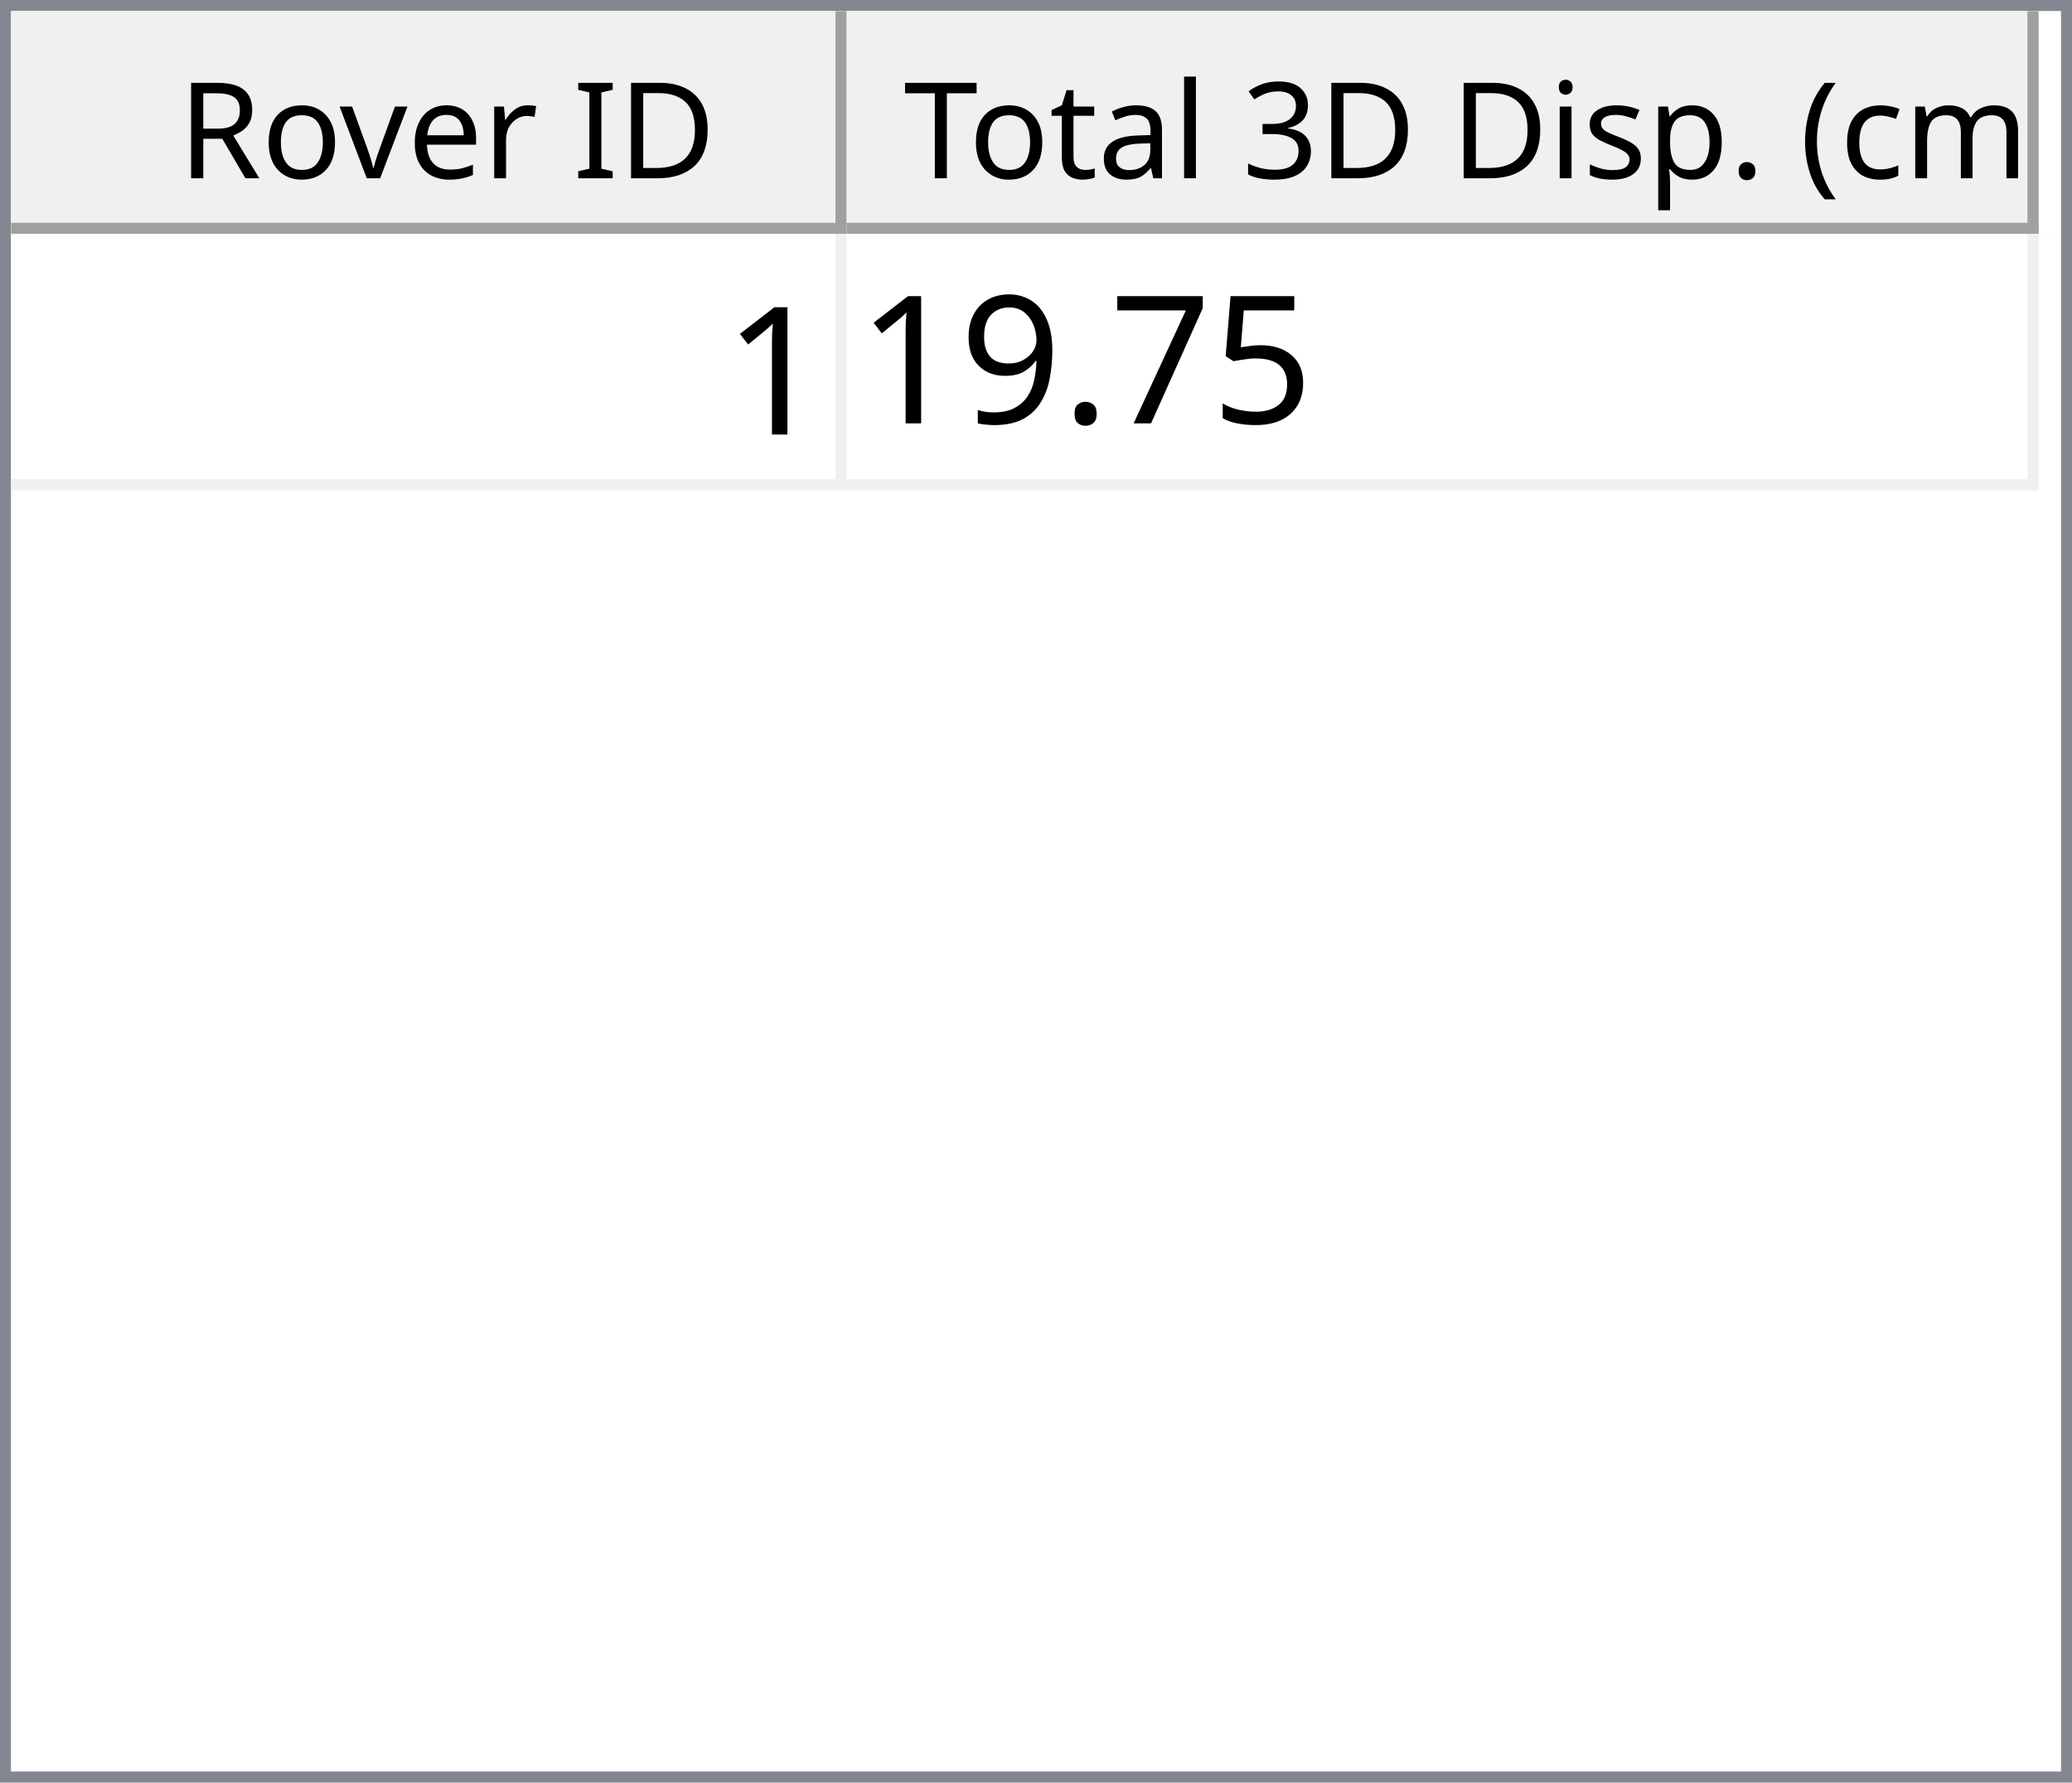
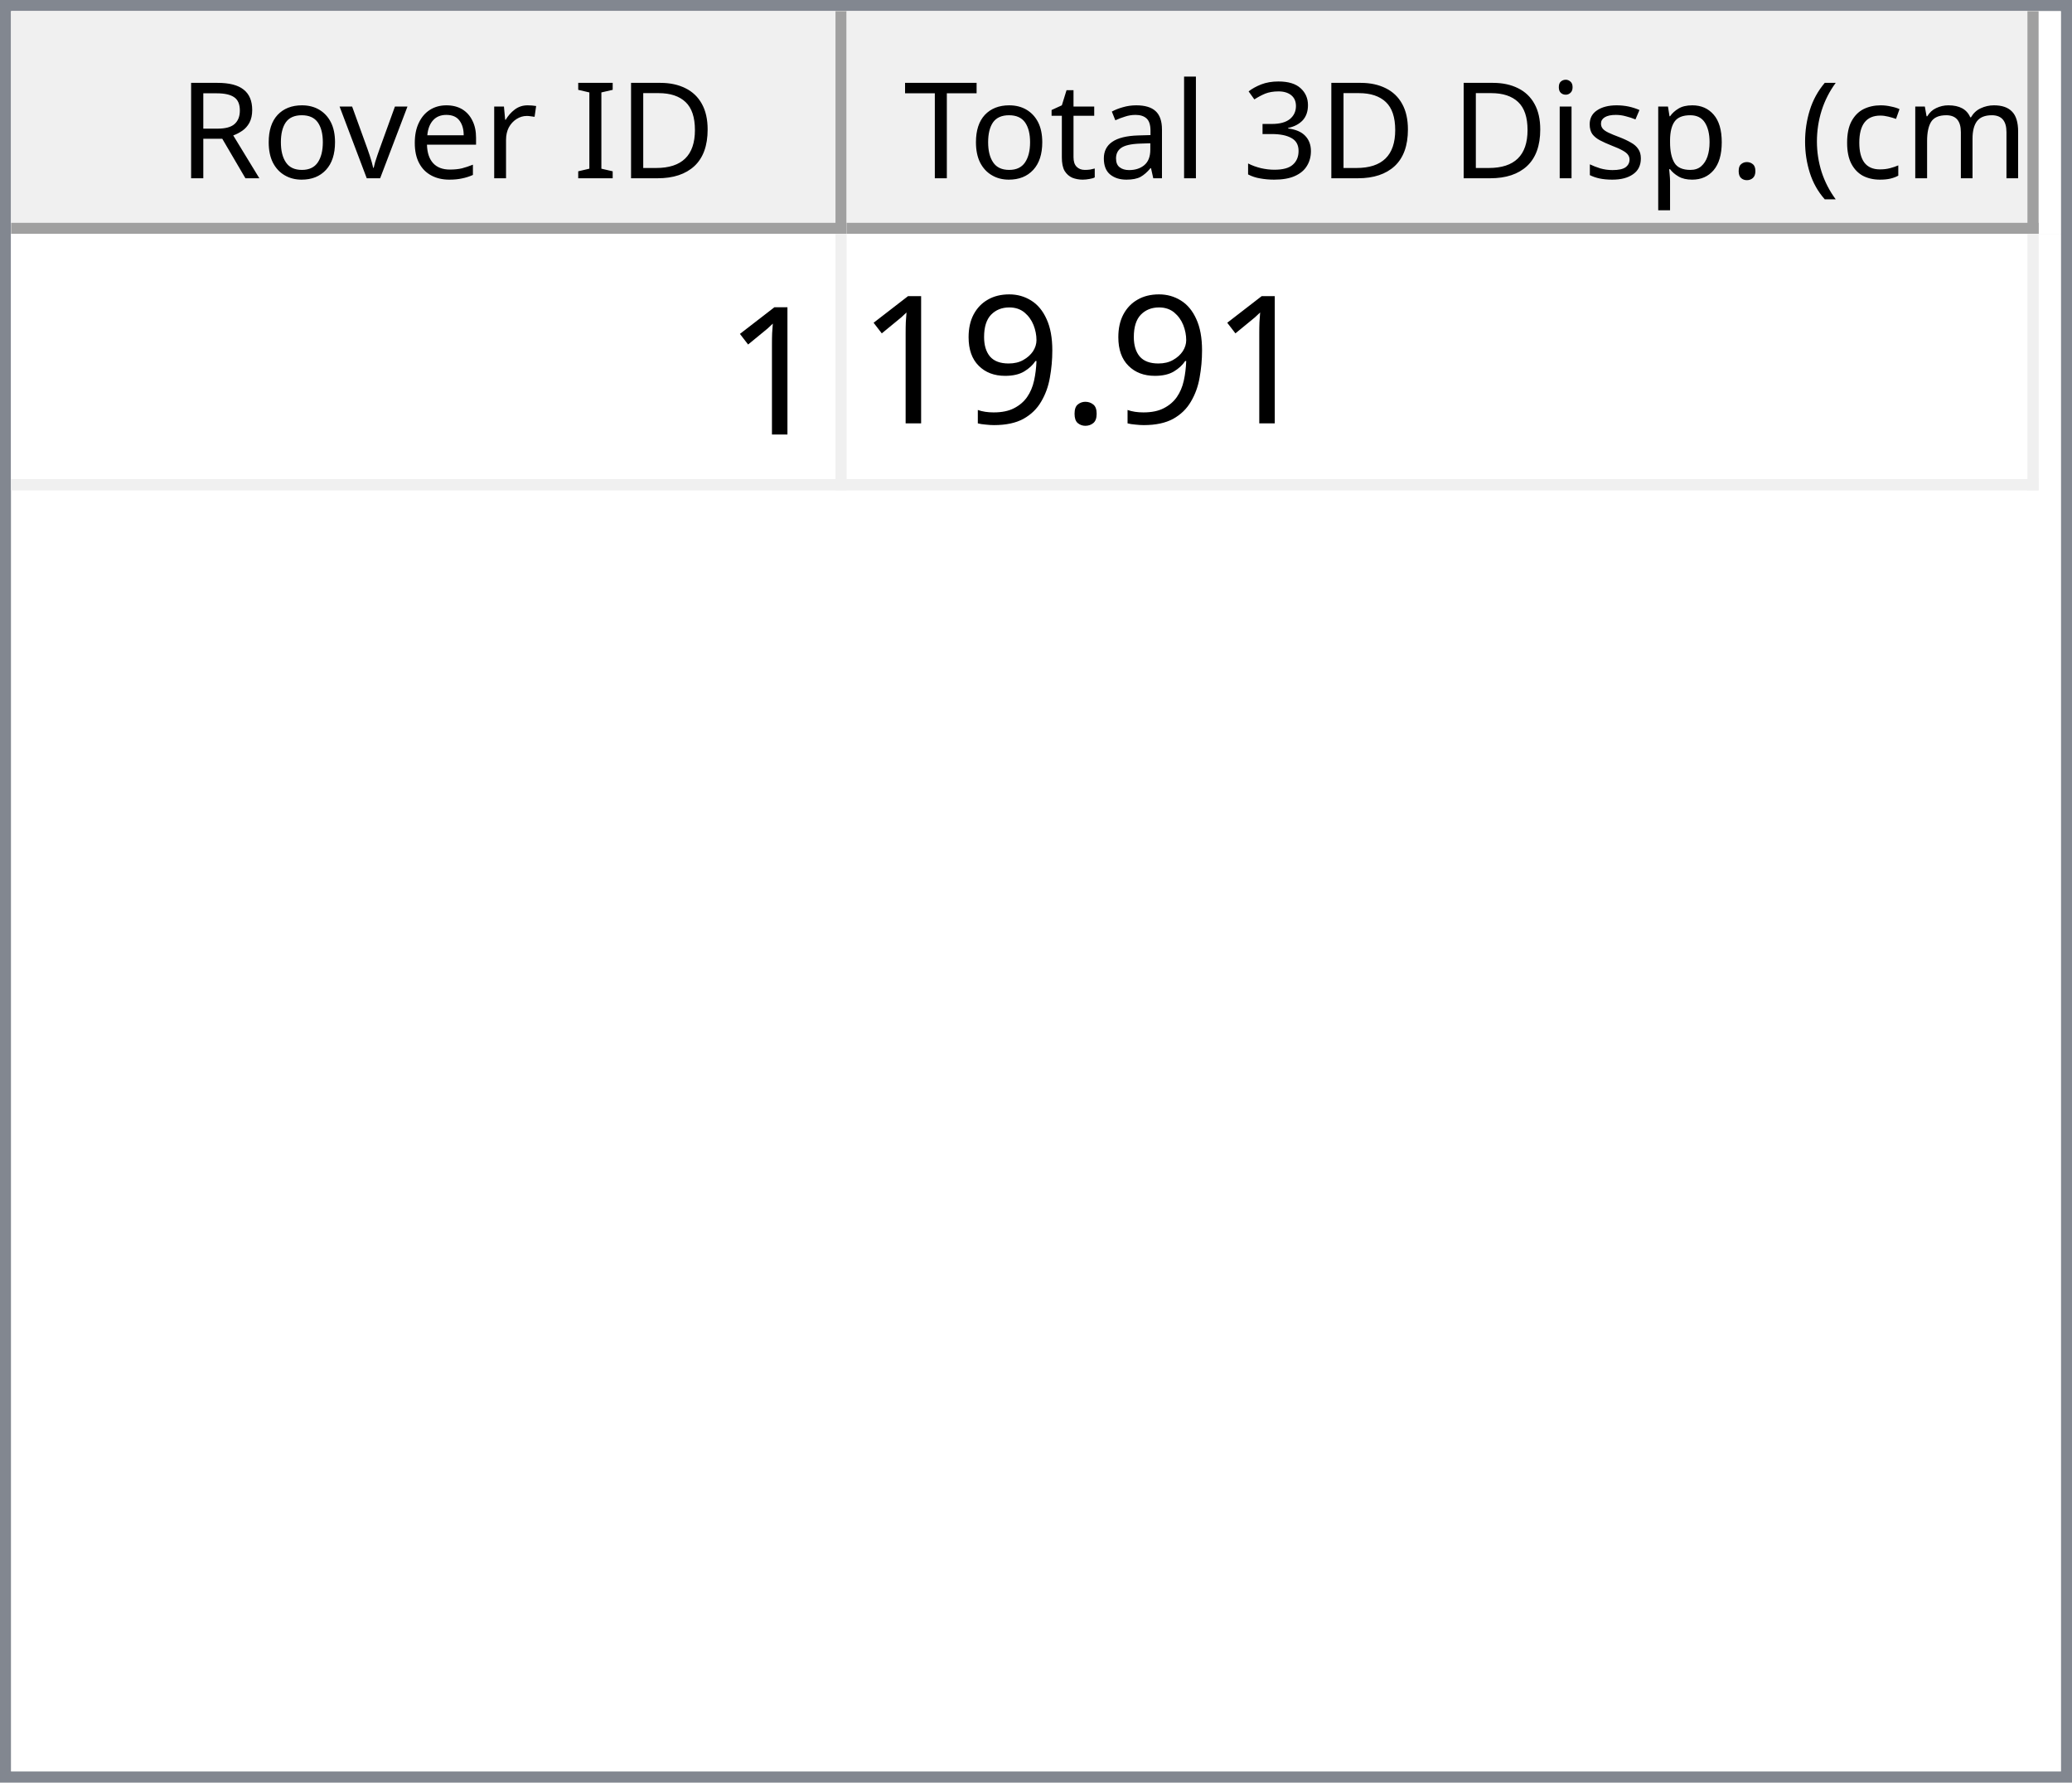
<svg xmlns="http://www.w3.org/2000/svg" style="fill-opacity:1; color-rendering:auto; color-interpolation:auto; text-rendering:auto; stroke:black; stroke-linecap:square; stroke-miterlimit:10; shape-rendering:auto; stroke-opacity:1; fill:black; stroke-dasharray:none; font-weight:normal; stroke-width:1; font-family:'Dialog'; font-style:normal; stroke-linejoin:miter; font-size:12px; stroke-dashoffset:0; image-rendering:auto;" width="186" height="160">
  <defs id="genericDefs" />
  <g>
    <defs id="defs1">
      <clipPath clipPathUnits="userSpaceOnUse" id="clipPath1">
        <path d="M0 0 L186 0 L186 160 L0 160 L0 0 Z" />
      </clipPath>
      <clipPath clipPathUnits="userSpaceOnUse" id="clipPath2">
        <path d="M0 0 L0 160 L186 160 L186 0 Z" />
      </clipPath>
      <clipPath clipPathUnits="userSpaceOnUse" id="clipPath3">
        <path d="M0 0 L0 20 L184 20 L184 0 Z" />
      </clipPath>
      <clipPath clipPathUnits="userSpaceOnUse" id="clipPath4">
        <path d="M0 0 L0 20 L75 20 L75 0 Z" />
      </clipPath>
      <clipPath clipPathUnits="userSpaceOnUse" id="clipPath5">
        <path d="M1 1 L1 19 L74 19 L74 1 Z" />
      </clipPath>
      <clipPath clipPathUnits="userSpaceOnUse" id="clipPath6">
        <path d="M0 0 L0 18 L73 18 L73 0 Z" />
      </clipPath>
      <clipPath clipPathUnits="userSpaceOnUse" id="clipPath7">
        <path d="M-0.5 -0.5 L-0.5 19.5 L74.5 19.5 L74.5 -0.5 Z" />
      </clipPath>
      <clipPath clipPathUnits="userSpaceOnUse" id="clipPath8">
        <path d="M0 0 L0 20 L107 20 L107 0 Z" />
      </clipPath>
      <clipPath clipPathUnits="userSpaceOnUse" id="clipPath9">
        <path d="M1 1 L1 19 L106 19 L106 1 Z" />
      </clipPath>
      <clipPath clipPathUnits="userSpaceOnUse" id="clipPath10">
        <path d="M0 0 L0 18 L105 18 L105 0 Z" />
      </clipPath>
      <clipPath clipPathUnits="userSpaceOnUse" id="clipPath11">
        <path d="M-0.5 -0.5 L-0.5 19.5 L106.5 19.5 L106.5 -0.5 Z" />
      </clipPath>
      <clipPath clipPathUnits="userSpaceOnUse" id="clipPath12">
        <path d="M0 0 L0 138 L184 138 L184 0 Z" />
      </clipPath>
      <clipPath clipPathUnits="userSpaceOnUse" id="clipPath13">
        <path d="M0 0 L0 23 L182 23 L182 0 Z" />
      </clipPath>
      <clipPath clipPathUnits="userSpaceOnUse" id="clipPath14">
        <path d="M-0.5 -0.5 L-0.5 22.5 L181.5 22.5 L181.5 -0.5 Z" />
      </clipPath>
      <clipPath clipPathUnits="userSpaceOnUse" id="clipPath15">
        <path d="M0 0 L0 22 L74 22 L74 0 Z" />
      </clipPath>
      <clipPath clipPathUnits="userSpaceOnUse" id="clipPath16">
        <path d="M0 0 L0 22 L106 22 L106 0 Z" />
      </clipPath>
      <font horiz-adv-x="64.551" id="font1">
        <font-face ascent="107.91" descent="25.098" units-per-em="100" style="font-style:normal; font-family:Segoe UI; font-weight:normal;" />
        <missing-glyph horiz-adv-x="64.551" d="M8.109 0 L8.109 68.266 L56.453 68.266 L56.453 0 L8.109 0 ZM15.328 7.234 L49.219 7.234 L49.219 61.031 L15.328 61.031 L15.328 7.234 Z" />
        <glyph unicode="D" horiz-adv-x="70.117" d="M9.188 0 L9.188 70.016 L28.516 70.016 Q65.531 70.016 65.531 35.891 Q65.531 19.672 55.25 9.836 Q44.969 0 27.734 0 L9.188 0 ZM17.391 62.594 L17.391 7.422 L27.828 7.422 Q41.609 7.422 49.273 14.797 Q56.938 22.172 56.938 35.688 Q56.938 62.594 28.328 62.594 L17.391 62.594 Z" />
        <glyph unicode="I" horiz-adv-x="26.611" d="M17.391 0 L9.188 0 L9.188 70.016 L17.391 70.016 L17.391 0 Z" />
        <glyph unicode=" " horiz-adv-x="27.393" d="" />
        <glyph unicode="r" horiz-adv-x="34.766" d="M34.188 41.891 Q32.078 43.5 28.125 43.5 Q23 43.5 19.555 38.672 Q16.109 33.844 16.109 25.484 L16.109 0 L8.109 0 L8.109 50 L16.109 50 L16.109 39.703 L16.312 39.703 Q18.016 44.969 21.531 47.922 Q25.047 50.875 29.391 50.875 Q32.516 50.875 34.188 50.203 L34.188 41.891 Z" />
        <glyph unicode="e" horiz-adv-x="52.295" d="M48.297 23 L12.984 23 Q13.188 14.656 17.484 10.109 Q21.781 5.562 29.297 5.562 Q37.75 5.562 44.828 11.141 L44.828 3.609 Q38.234 -1.172 27.391 -1.172 Q16.797 -1.172 10.742 5.641 Q4.688 12.453 4.688 24.812 Q4.688 36.469 11.305 43.82 Q17.922 51.172 27.734 51.172 Q37.547 51.172 42.922 44.828 Q48.297 38.484 48.297 27.203 L48.297 23 ZM40.094 29.781 Q40.047 36.719 36.75 40.578 Q33.453 44.438 27.594 44.438 Q21.922 44.438 17.969 40.383 Q14.016 36.328 13.094 29.781 L40.094 29.781 Z" />
        <glyph unicode="v" horiz-adv-x="47.9" d="M47.406 50 L27.484 0 L19.625 0 L0.688 50 L9.469 50 L22.172 13.672 Q23.578 9.672 23.922 6.688 L24.125 6.688 Q24.609 10.453 25.688 13.484 L38.969 50 L47.406 50 Z" />
        <glyph unicode="o" horiz-adv-x="58.594" d="M29 -1.172 Q17.922 -1.172 11.305 5.836 Q4.688 12.844 4.688 24.422 Q4.688 37.016 11.57 44.094 Q18.453 51.172 30.172 51.172 Q41.359 51.172 47.633 44.289 Q53.906 37.406 53.906 25.203 Q53.906 13.234 47.141 6.031 Q40.375 -1.172 29 -1.172 ZM29.594 44.438 Q21.875 44.438 17.383 39.188 Q12.891 33.938 12.891 24.703 Q12.891 15.828 17.43 10.695 Q21.969 5.562 29.594 5.562 Q37.359 5.562 41.531 10.594 Q45.703 15.625 45.703 24.906 Q45.703 34.281 41.531 39.359 Q37.359 44.438 29.594 44.438 Z" />
        <glyph unicode="R" horiz-adv-x="59.814" d="M59.375 0 L49.609 0 L37.891 19.625 Q36.281 22.359 34.766 24.289 Q33.25 26.219 31.664 27.438 Q30.078 28.656 28.25 29.219 Q26.422 29.781 24.125 29.781 L17.391 29.781 L17.391 0 L9.188 0 L9.188 70.016 L30.078 70.016 Q34.672 70.016 38.555 68.867 Q42.438 67.719 45.289 65.375 Q48.141 63.031 49.758 59.547 Q51.375 56.062 51.375 51.375 Q51.375 47.703 50.273 44.656 Q49.172 41.609 47.148 39.211 Q45.125 36.812 42.266 35.133 Q39.406 33.453 35.844 32.516 L35.844 32.328 Q37.594 31.547 38.891 30.547 Q40.188 29.547 41.359 28.18 Q42.531 26.812 43.68 25.078 Q44.828 23.344 46.234 21.047 L59.375 0 ZM17.391 62.594 L17.391 37.203 L28.516 37.203 Q31.594 37.203 34.203 38.133 Q36.812 39.062 38.719 40.797 Q40.625 42.531 41.703 45.047 Q42.781 47.562 42.781 50.688 Q42.781 56.297 39.141 59.445 Q35.5 62.594 28.609 62.594 L17.391 62.594 Z" />
        <glyph unicode=")" horiz-adv-x="30.176" d="M8.297 -15.922 L1.172 -15.922 Q16.406 2.344 16.406 26.812 Q16.406 51.469 1.078 70.016 L8.297 70.016 Q23.531 52.156 23.531 26.703 Q23.531 1.375 8.297 -15.922 Z" />
        <glyph unicode="m" horiz-adv-x="86.133" d="M79.109 0 L71.094 0 L71.094 28.719 Q71.094 37.016 68.531 40.727 Q65.969 44.438 59.906 44.438 Q54.781 44.438 51.195 39.75 Q47.609 35.062 47.609 28.516 L47.609 0 L39.594 0 L39.594 29.688 Q39.594 44.438 28.219 44.438 Q22.953 44.438 19.531 40.016 Q16.109 35.594 16.109 28.516 L16.109 0 L8.109 0 L8.109 50 L16.109 50 L16.109 42.094 L16.312 42.094 Q21.625 51.172 31.844 51.172 Q36.969 51.172 40.773 48.312 Q44.578 45.453 46 40.828 Q51.562 51.172 62.594 51.172 Q79.109 51.172 79.109 30.812 L79.109 0 Z" />
        <glyph unicode="c" horiz-adv-x="46.191" d="M42.188 2.297 Q36.422 -1.172 28.516 -1.172 Q17.828 -1.172 11.258 5.789 Q4.688 12.75 4.688 23.828 Q4.688 36.188 11.766 43.68 Q18.844 51.172 30.672 51.172 Q37.25 51.172 42.281 48.734 L42.281 40.531 Q36.719 44.438 30.375 44.438 Q22.703 44.438 17.797 38.945 Q12.891 33.453 12.891 24.516 Q12.891 15.719 17.508 10.641 Q22.125 5.562 29.891 5.562 Q36.422 5.562 42.188 9.906 L42.188 2.297 Z" />
        <glyph unicode="(" horiz-adv-x="30.176" d="M29.109 -15.922 L21.969 -15.922 Q6.844 1.375 6.844 26.703 Q6.844 52.156 21.969 70.016 L29.203 70.016 Q13.875 51.469 13.875 26.812 Q13.875 2.344 29.109 -15.922 Z" />
        <glyph unicode="." horiz-adv-x="21.68" d="M10.891 -1.078 Q8.641 -1.078 7.055 0.539 Q5.469 2.156 5.469 4.391 Q5.469 6.641 7.055 8.273 Q8.641 9.906 10.891 9.906 Q13.188 9.906 14.797 8.273 Q16.406 6.641 16.406 4.391 Q16.406 2.156 14.797 0.539 Q13.188 -1.078 10.891 -1.078 Z" />
        <glyph unicode="p" horiz-adv-x="58.789" d="M16.312 7.234 L16.109 7.234 L16.109 -23 L8.109 -23 L8.109 50 L16.109 50 L16.109 41.219 L16.312 41.219 Q22.219 51.172 33.594 51.172 Q43.266 51.172 48.688 44.461 Q54.109 37.75 54.109 26.469 Q54.109 13.922 48 6.375 Q41.891 -1.172 31.297 -1.172 Q21.578 -1.172 16.312 7.234 ZM16.109 27.391 L16.109 20.406 Q16.109 14.203 20.141 9.883 Q24.172 5.562 30.375 5.562 Q37.641 5.562 41.773 11.133 Q45.906 16.703 45.906 26.609 Q45.906 34.969 42.047 39.703 Q38.188 44.438 31.594 44.438 Q24.609 44.438 20.359 39.578 Q16.109 34.719 16.109 27.391 Z" />
        <glyph unicode="s" horiz-adv-x="42.432" d="M5.078 1.812 L5.078 10.406 Q11.625 5.562 19.484 5.562 Q30.031 5.562 30.031 12.594 Q30.031 14.594 29.125 15.992 Q28.219 17.391 26.68 18.461 Q25.141 19.531 23.07 20.383 Q21 21.234 18.609 22.172 Q15.281 23.484 12.766 24.828 Q10.25 26.172 8.57 27.859 Q6.891 29.547 6.031 31.695 Q5.172 33.844 5.172 36.719 Q5.172 40.234 6.789 42.945 Q8.406 45.656 11.086 47.484 Q13.766 49.312 17.211 50.242 Q20.656 51.172 24.312 51.172 Q30.812 51.172 35.938 48.922 L35.938 40.828 Q30.422 44.438 23.25 44.438 Q21 44.438 19.195 43.922 Q17.391 43.406 16.094 42.477 Q14.797 41.547 14.086 40.258 Q13.375 38.969 13.375 37.406 Q13.375 35.453 14.086 34.133 Q14.797 32.812 16.164 31.789 Q17.531 30.766 19.484 29.938 Q21.438 29.109 23.922 28.125 Q27.25 26.859 29.883 25.516 Q32.516 24.172 34.375 22.484 Q36.234 20.797 37.234 18.602 Q38.234 16.406 38.234 13.375 Q38.234 9.672 36.602 6.938 Q34.969 4.203 32.234 2.398 Q29.5 0.594 25.93 -0.289 Q22.359 -1.172 18.453 -1.172 Q10.75 -1.172 5.078 1.812 Z" />
        <glyph unicode="i" horiz-adv-x="24.219" d="M12.203 62.703 Q10.062 62.703 8.547 64.164 Q7.031 65.625 7.031 67.875 Q7.031 70.125 8.547 71.609 Q10.062 73.094 12.203 73.094 Q14.406 73.094 15.945 71.609 Q17.484 70.125 17.484 67.875 Q17.484 65.719 15.945 64.211 Q14.406 62.703 12.203 62.703 ZM16.109 0 L8.109 0 L8.109 50 L16.109 50 L16.109 0 Z" />
        <glyph unicode="3" horiz-adv-x="53.906" d="M46.531 19.828 Q46.531 15.094 44.75 11.211 Q42.969 7.328 39.719 4.57 Q36.469 1.812 31.93 0.297 Q27.391 -1.219 21.922 -1.219 Q11.922 -1.219 6 2.594 L6 11.188 Q13.094 5.609 22.219 5.609 Q25.875 5.609 28.828 6.539 Q31.781 7.469 33.906 9.227 Q36.031 10.984 37.18 13.477 Q38.328 15.969 38.328 19.094 Q38.328 32.812 18.797 32.812 L12.984 32.812 L12.984 39.594 L18.5 39.594 Q35.797 39.594 35.797 52.484 Q35.797 64.406 22.609 64.406 Q15.188 64.406 8.688 59.422 L8.688 67.188 Q15.375 71.188 24.609 71.188 Q29 71.188 32.57 69.969 Q36.141 68.75 38.68 66.555 Q41.219 64.359 42.609 61.281 Q44 58.203 44 54.5 Q44 40.672 30.031 36.719 L30.031 36.531 Q33.594 36.141 36.625 34.797 Q39.656 33.453 41.852 31.305 Q44.047 29.156 45.289 26.25 Q46.531 23.344 46.531 19.828 Z" />
        <glyph unicode="l" horiz-adv-x="24.219" d="M16.109 0 L8.109 0 L8.109 74.031 L16.109 74.031 L16.109 0 Z" />
        <glyph unicode="a" horiz-adv-x="50.879" d="M43.891 0 L35.891 0 L35.891 7.812 L35.688 7.812 Q30.469 -1.172 20.312 -1.172 Q12.844 -1.172 8.617 2.781 Q4.391 6.734 4.391 13.281 Q4.391 27.297 20.906 29.594 L35.891 31.688 Q35.891 44.438 25.594 44.438 Q16.547 44.438 9.281 38.281 L9.281 46.484 Q16.656 51.172 26.266 51.172 Q43.891 51.172 43.891 32.516 L43.891 0 ZM35.891 25.297 L23.828 23.641 Q18.266 22.859 15.43 20.875 Q12.594 18.891 12.594 13.875 Q12.594 10.203 15.211 7.883 Q17.828 5.562 22.172 5.562 Q28.125 5.562 32.008 9.742 Q35.891 13.922 35.891 20.312 L35.891 25.297 Z" />
        <glyph unicode="t" horiz-adv-x="33.887" d="M31.297 0.484 Q28.469 -1.078 23.828 -1.078 Q10.688 -1.078 10.688 13.578 L10.688 43.172 L2.094 43.172 L2.094 50 L10.688 50 L10.688 62.203 L18.703 64.797 L18.703 50 L31.297 50 L31.297 43.172 L18.703 43.172 L18.703 14.984 Q18.703 9.969 20.414 7.82 Q22.125 5.672 26.078 5.672 Q29.109 5.672 31.297 7.328 L31.297 0.484 Z" />
        <glyph unicode="T" horiz-adv-x="52.393" d="M50.594 62.594 L30.375 62.594 L30.375 0 L22.172 0 L22.172 62.594 L2 62.594 L2 70.016 L50.594 70.016 L50.594 62.594 Z" />
      </font>
      <font horiz-adv-x="75.0" id="font2">
        <font-face ascent="100.537" descent="21.973" units-per-em="100" style="font-style:normal; font-family:sans-serif; font-weight:normal;" />
        <missing-glyph horiz-adv-x="75.0" d="M12.5 0 L12.5 62.5 L62.5 62.5 L62.5 0 L12.5 0 ZM14.062 1.562 L60.938 1.562 L60.938 60.938 L14.062 60.938 L14.062 1.562 Z" />
        <glyph unicode="1" horiz-adv-x="55.615" d="M37.25 0 L28.469 0 L28.469 56 Q25.297 52.984 20.141 49.953 Q14.984 46.922 10.891 45.406 L10.891 53.906 Q18.266 57.375 23.781 62.305 Q29.297 67.234 31.594 71.875 L37.25 71.875 L37.25 0 Z" />
-         <glyph unicode="5" horiz-adv-x="55.615" d="M4.156 18.75 L13.375 19.531 Q14.406 12.797 18.141 9.398 Q21.875 6 27.156 6 Q33.5 6 37.891 10.789 Q42.281 15.578 42.281 23.484 Q42.281 31 38.062 35.352 Q33.844 39.703 27 39.703 Q22.75 39.703 19.336 37.773 Q15.922 35.844 13.969 32.766 L5.719 33.844 L12.641 70.609 L48.25 70.609 L48.25 62.203 L19.672 62.203 L15.828 42.969 Q22.266 47.469 29.344 47.469 Q38.719 47.469 45.164 40.969 Q51.609 34.469 51.609 24.266 Q51.609 14.547 45.953 7.469 Q39.062 -1.219 27.156 -1.219 Q17.391 -1.219 11.211 4.25 Q5.031 9.719 4.156 18.75 Z" />
-         <glyph unicode="7" horiz-adv-x="55.615" d="M4.734 62.203 L4.734 70.656 L51.078 70.656 L51.078 63.812 Q44.234 56.547 37.523 44.484 Q30.812 32.422 27.156 19.672 Q24.516 10.688 23.781 0 L14.75 0 Q14.891 8.453 18.062 20.414 Q21.234 32.375 27.172 43.484 Q33.109 54.594 39.797 62.203 L4.734 62.203 Z" />
        <glyph unicode="." horiz-adv-x="27.783" d="M9.078 0 L9.078 10.016 L19.094 10.016 L19.094 0 L9.078 0 Z" />
        <glyph unicode="9" horiz-adv-x="55.615" d="M5.469 16.547 L13.922 17.328 Q14.984 11.375 18.016 8.688 Q21.047 6 25.781 6 Q29.828 6 32.883 7.859 Q35.938 9.719 37.891 12.82 Q39.844 15.922 41.164 21.195 Q42.484 26.469 42.484 31.938 Q42.484 32.516 42.438 33.688 Q39.797 29.5 35.234 26.883 Q30.672 24.266 25.344 24.266 Q16.453 24.266 10.305 30.711 Q4.156 37.156 4.156 47.703 Q4.156 58.594 10.578 65.234 Q17 71.875 26.656 71.875 Q33.641 71.875 39.43 68.117 Q45.219 64.359 48.219 57.398 Q51.219 50.438 51.219 37.25 Q51.219 23.531 48.242 15.406 Q45.266 7.281 39.383 3.031 Q33.5 -1.219 25.594 -1.219 Q17.188 -1.219 11.867 3.445 Q6.547 8.109 5.469 16.547 ZM41.453 48.141 Q41.453 55.719 37.43 60.156 Q33.406 64.594 27.734 64.594 Q21.875 64.594 17.531 59.812 Q13.188 55.031 13.188 47.406 Q13.188 40.578 17.312 36.305 Q21.438 32.031 27.484 32.031 Q33.594 32.031 37.523 36.305 Q41.453 40.578 41.453 48.141 Z" />
      </font>
    </defs>
    <g style="fill:white; stroke:white;">
      <rect x="0" y="0" width="186" style="clip-path:url(#clipPath1); stroke:none;" height="160" />
    </g>
    <g style="fill:white; text-rendering:optimizeSpeed; color-rendering:optimizeSpeed; image-rendering:optimizeSpeed; shape-rendering:crispEdges; stroke:white; color-interpolation:sRGB;">
      <rect x="0" width="186" height="160" y="0" style="stroke:none;" />
      <path style="stroke:none;" d="M0 160 L186 160 L186 0 L0 0 Z" />
    </g>
    <g style="fill:rgb(240,240,240); font-family:'Segoe UI'; stroke:rgb(240,240,240);">
      <rect x="0" y="0" width="186" style="clip-path:url(#clipPath2); stroke:none;" height="160" />
    </g>
    <g style="fill:rgb(130,135,144); font-family:'Segoe UI'; stroke:rgb(130,135,144);">
      <path d="M0 0 L186 0 L186 160 L0 160 L0 0 ZM1 1 L185 1 L185 159 L1 159 L1 1 Z" style="fill-rule:evenodd; clip-path:url(#clipPath2); stroke:none;" />
    </g>
    <g style="fill:white; font-family:'Segoe UI'; stroke:white;" transform="translate(1,1)">
      <rect x="0" y="0" width="184" style="clip-path:url(#clipPath3); stroke:none;" height="20" />
    </g>
    <g style="fill:rgb(240,240,240); font-family:'Segoe UI'; stroke:rgb(240,240,240);" transform="translate(1,1)">
      <rect x="0" y="0" width="75" style="clip-path:url(#clipPath4); stroke:none;" height="20" />
    </g>
    <g style="font-family:'Segoe UI';" transform="translate(2,2)">
      <text x="14" xml:space="preserve" y="14" style="clip-path:url(#clipPath6); stroke:none;">Rover ID</text>
    </g>
    <g style="fill:rgb(160,160,160); font-family:'Segoe UI'; stroke:rgb(160,160,160); stroke-linejoin:bevel;" transform="translate(1.5,1.5)">
      <line x1="74" x2="74" y1="0" style="fill:none; clip-path:url(#clipPath7);" y2="19" />
    </g>
    <g style="fill:rgb(160,160,160); font-family:'Segoe UI'; stroke:rgb(160,160,160); stroke-linejoin:bevel;" transform="matrix(1,0,0,1,1,1) translate(0.5,0.5)">
      <line x1="0" x2="74" y1="19" style="fill:none; clip-path:url(#clipPath7);" y2="19" />
    </g>
    <g style="fill:rgb(240,240,240); font-family:'Segoe UI'; stroke:rgb(240,240,240);" transform="translate(76,1)">
      <rect x="0" y="0" width="107" style="clip-path:url(#clipPath8); stroke:none;" height="20" />
    </g>
    <g style="font-family:'Segoe UI';" transform="translate(77,2)">
      <text x="1" xml:space="preserve" y="14" style="clip-path:url(#clipPath10); stroke:none;"> Total 3D Disp. (cm)</text>
    </g>
    <g style="fill:rgb(160,160,160); font-family:'Segoe UI'; stroke:rgb(160,160,160); stroke-linejoin:bevel;" transform="translate(76.5,1.5)">
      <line x1="106" x2="106" y1="0" style="fill:none; clip-path:url(#clipPath11);" y2="19" />
    </g>
    <g style="fill:rgb(160,160,160); font-family:'Segoe UI'; stroke:rgb(160,160,160); stroke-linejoin:bevel;" transform="matrix(1,0,0,1,76,1) translate(0.5,0.5)">
      <line x1="0" x2="106" y1="19" style="fill:none; clip-path:url(#clipPath11);" y2="19" />
    </g>
    <g style="fill:white; font-family:'Segoe UI'; stroke:white;" transform="translate(1,21)">
      <rect x="0" y="0" width="184" style="clip-path:url(#clipPath12); stroke:none;" height="138" />
    </g>
    <g style="fill:rgb(240,240,240); font-size:16px; font-family:sans-serif; stroke:rgb(240,240,240);" transform="translate(1,21)">
      <rect x="0" y="0" width="182" style="clip-path:url(#clipPath13); stroke:none;" height="23" />
      <line transform="translate(0.5,0.5)" x1="0" x2="181" y1="22" style="clip-path:url(#clipPath14); fill:none; stroke-linejoin:bevel;" y2="22" />
    </g>
    <g transform="matrix(1,0,0,1,1,21) translate(0.5,0.5)" style="fill:rgb(240,240,240); font-size:16px; font-family:sans-serif; stroke:rgb(240,240,240); stroke-linejoin:bevel;">
      <line x1="74" x2="74" y1="0" style="fill:none; clip-path:url(#clipPath14);" y2="22" />
    </g>
    <g transform="matrix(1,0,0,1,1,21) translate(0.5,0.5)" style="fill:rgb(240,240,240); font-size:16px; font-family:sans-serif; stroke:rgb(240,240,240); stroke-linejoin:bevel;">
      <line x1="181" x2="181" y1="0" style="fill:none; clip-path:url(#clipPath14);" y2="22" />
    </g>
    <g style="fill:white; font-size:16px; font-family:sans-serif; stroke:white;" transform="matrix(1,0,0,1,1,21)">
      <rect x="0" y="0" width="74" style="clip-path:url(#clipPath15); stroke:none;" height="22" />
      <text x="64" y="18" style="fill:black; clip-path:url(#clipPath15); stroke:none;" xml:space="preserve">1</text>
    </g>
    <g style="fill:white; font-size:16px; font-family:sans-serif; stroke:white;" transform="matrix(1,0,0,1,1,21) translate(75,0)">
      <rect x="0" y="0" width="106" style="clip-path:url(#clipPath16); stroke:none;" height="22" />
-       <text x="1" y="17" style="fill:black; clip-path:url(#clipPath16); stroke:none;" xml:space="preserve">19.75</text>
+       <text x="1" y="17" style="fill:black; clip-path:url(#clipPath16); stroke:none;" xml:space="preserve">19.91</text>
    </g>
  </g>
</svg>
